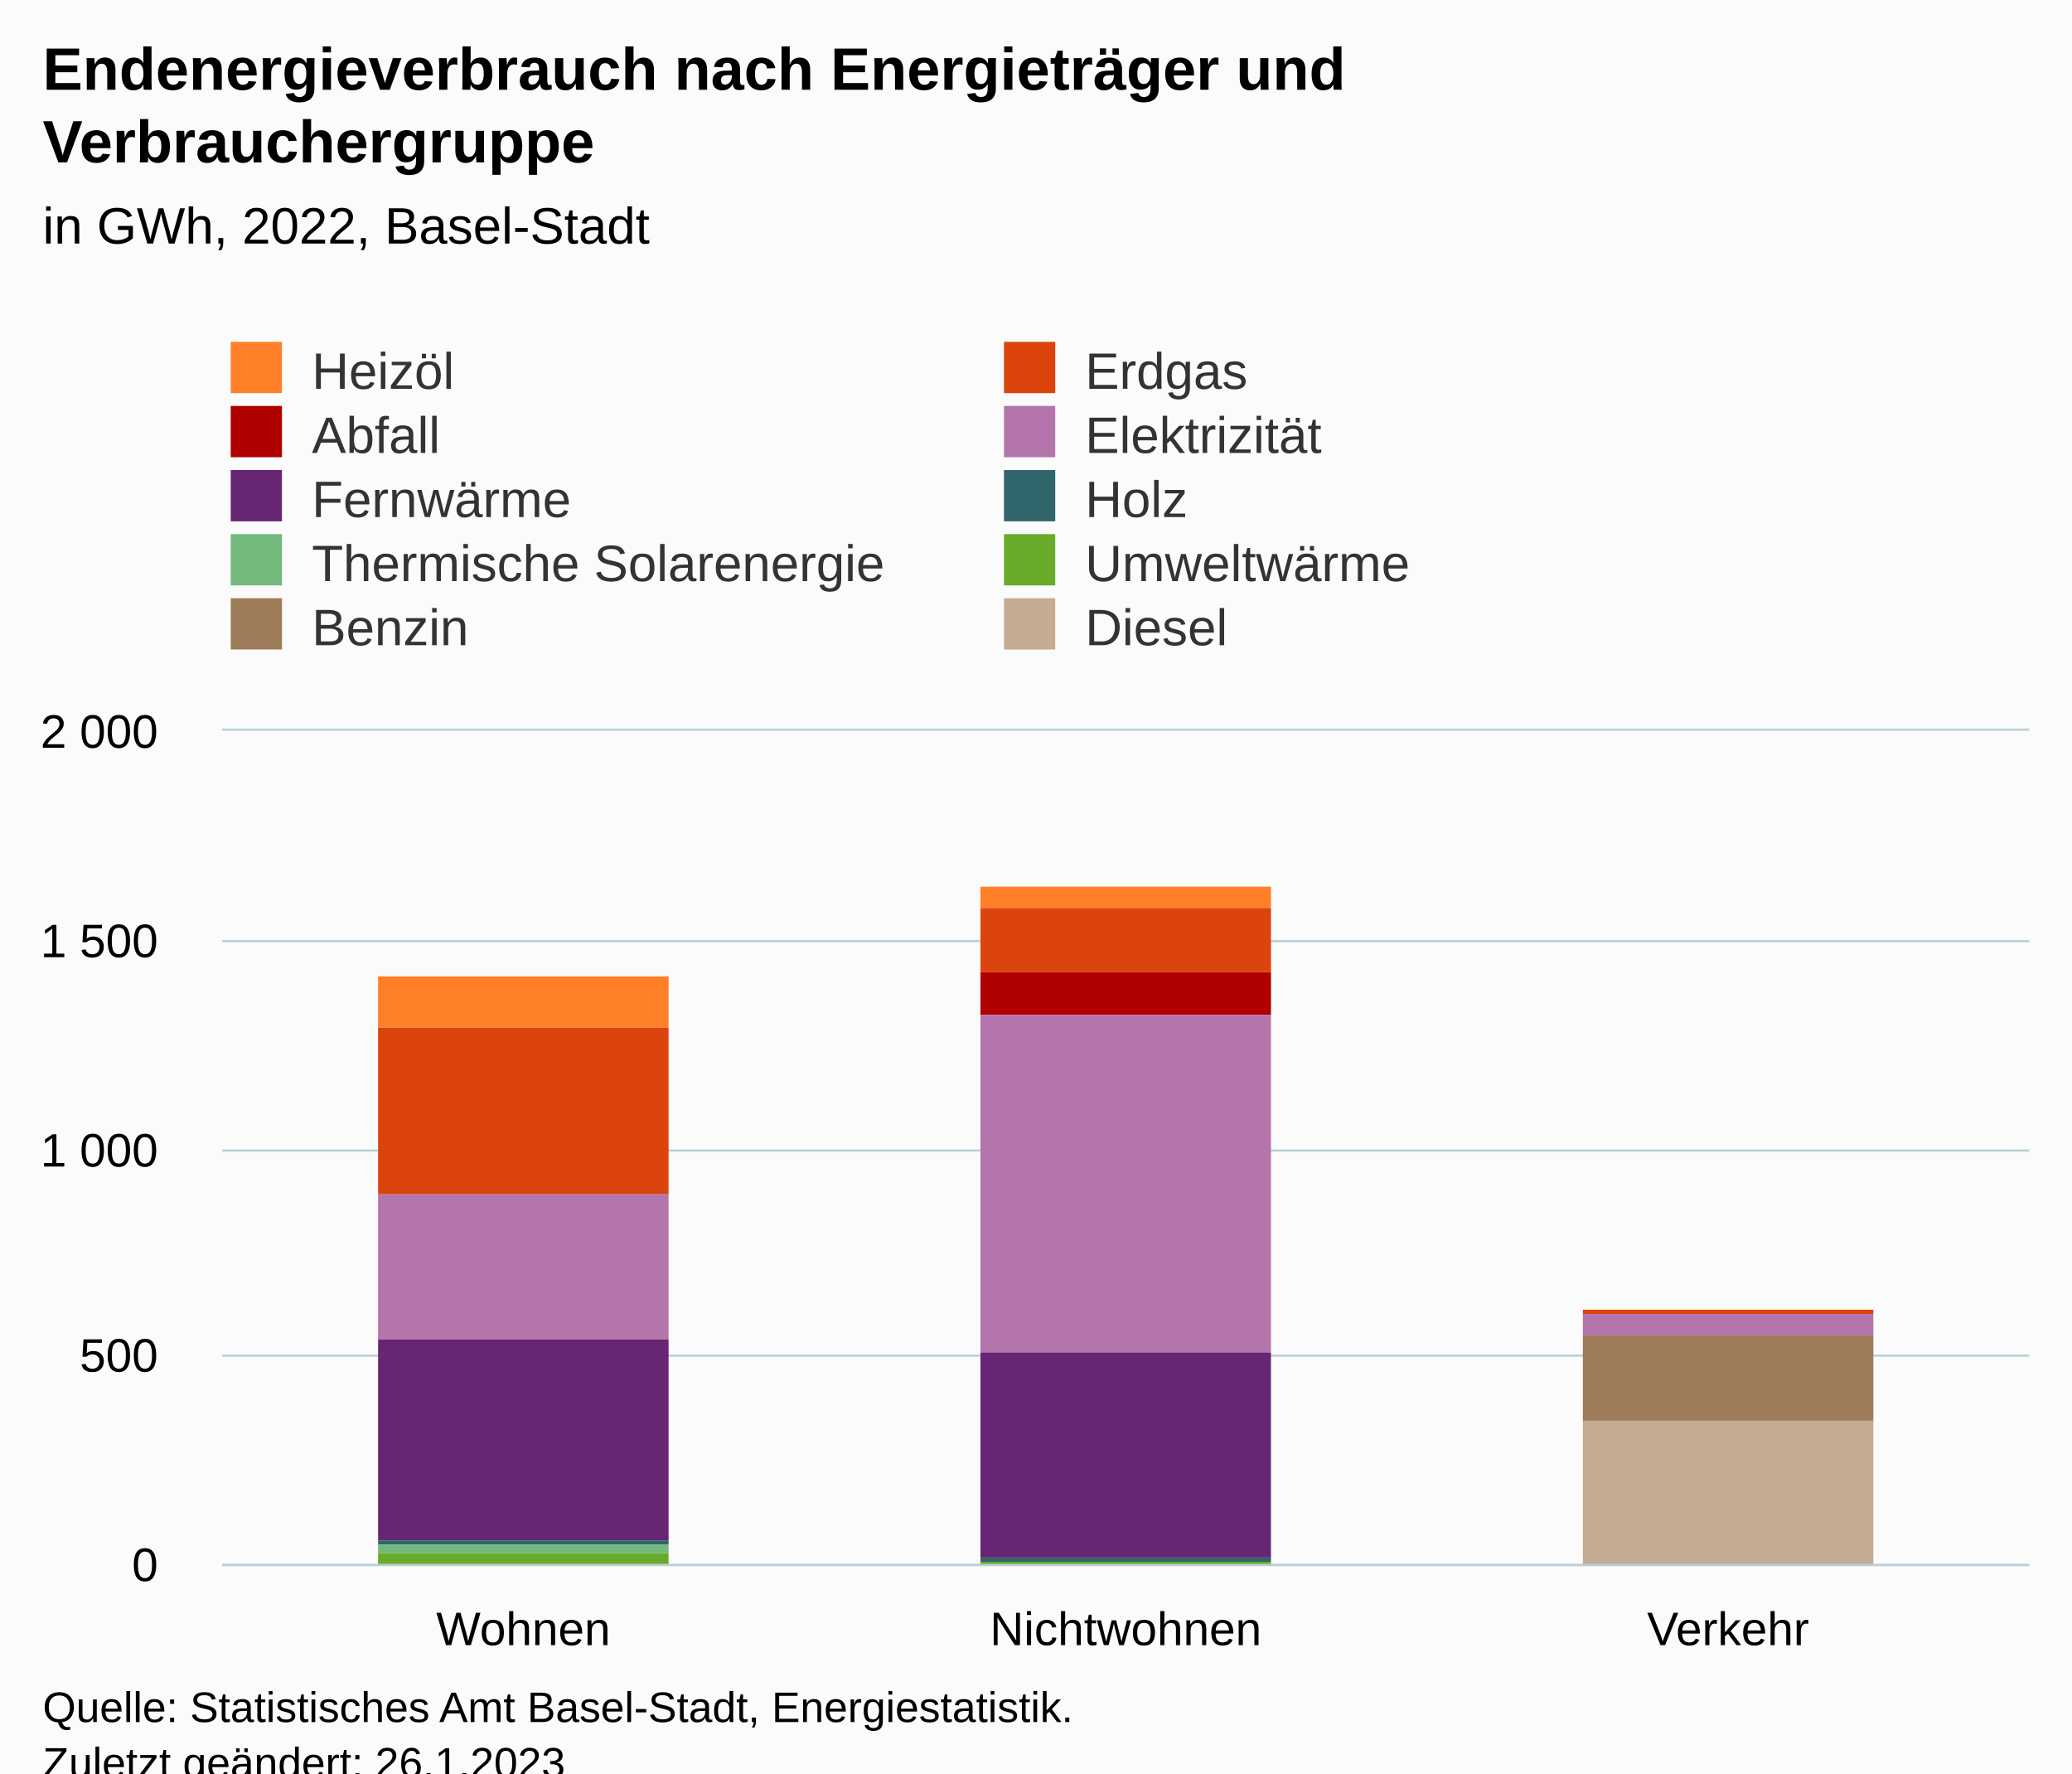
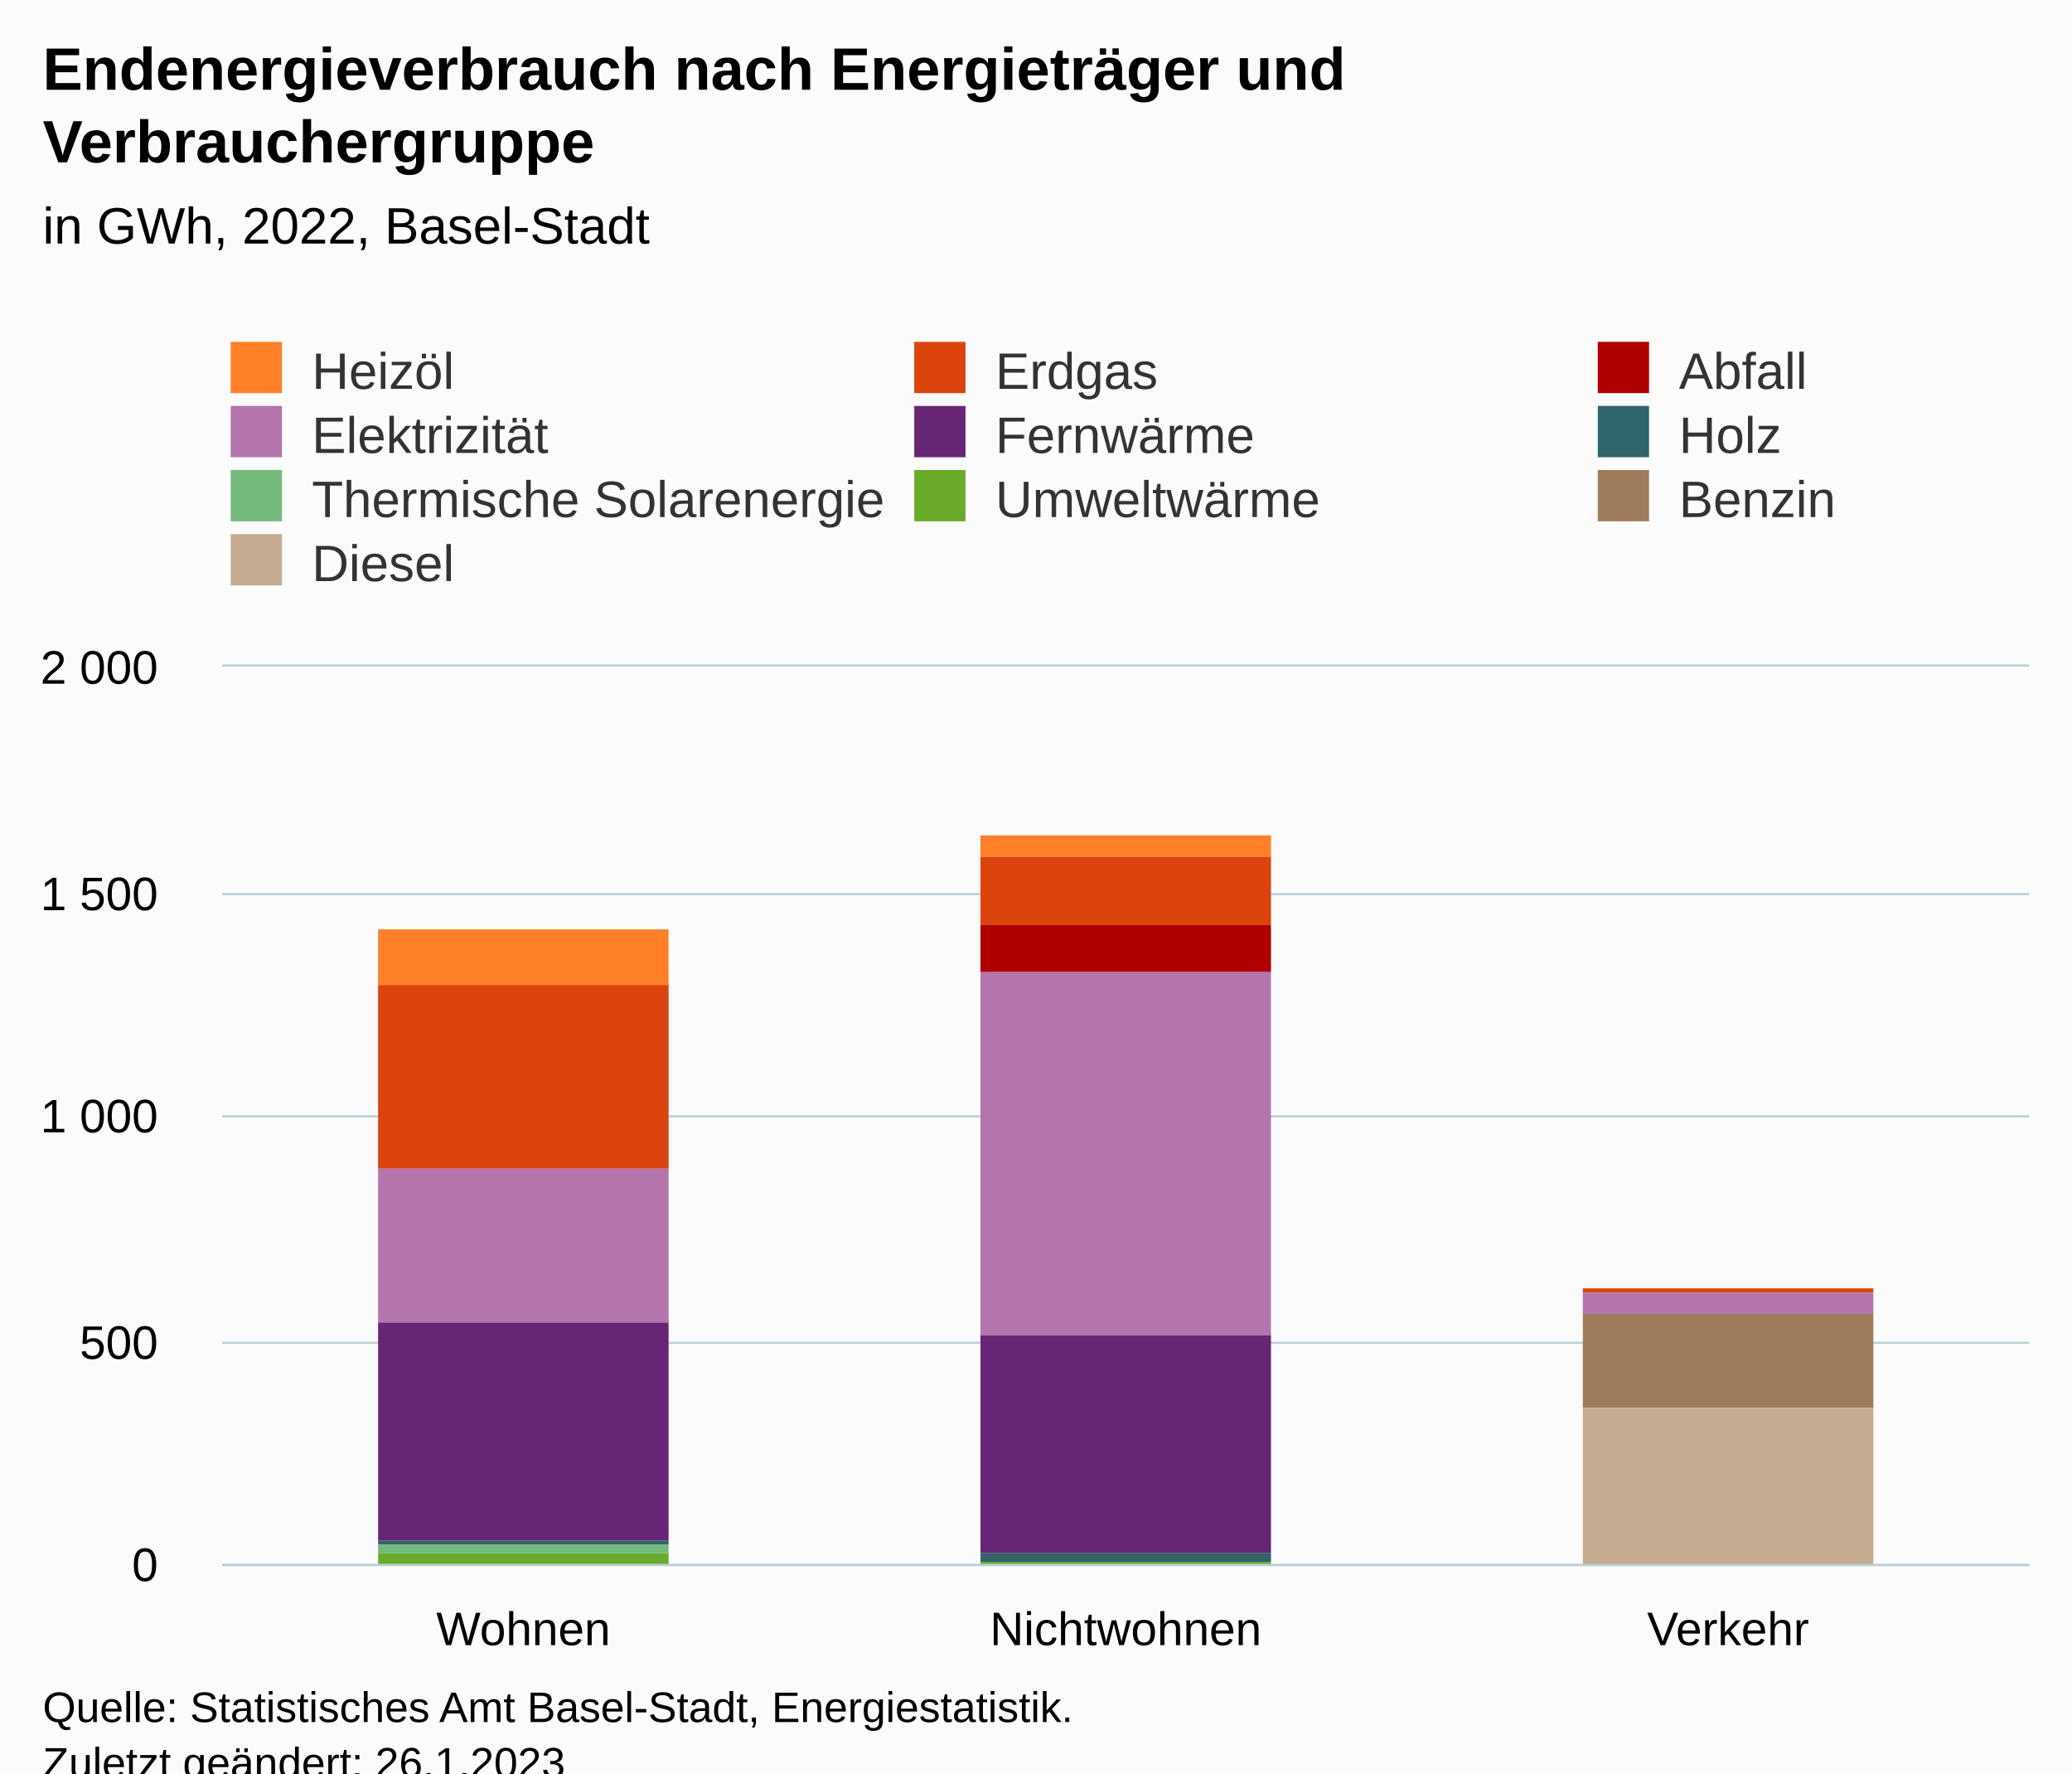
<svg xmlns="http://www.w3.org/2000/svg" version="1.1" class="highcharts-root" style="font-family:Arial;font-size:12px;" viewBox="0 0 485 415">
  <defs>
-     <clipPath id="highcharts-v6nncvn-37-">
-       <rect x="0" y="0" width="423" height="195" fill="none" />
+     <clipPath id="highcharts-pxadoph-37-">
+       <rect x="0" y="0" width="423" height="210" fill="none" />
    </clipPath>
-     <clipPath id="highcharts-v6nncvn-41-">
-       <rect x="0" y="0" width="423" height="195" fill="none" />
+     <clipPath id="highcharts-pxadoph-41-">
+       <rect x="0" y="0" width="423" height="210" fill="none" />
    </clipPath>
-     <clipPath id="highcharts-v6nncvn-69-">
-       <rect x="52" y="171" width="423" height="195" fill="none" />
+     <clipPath id="highcharts-pxadoph-69-">
+       <rect x="52" y="156" width="423" height="210" fill="none" />
    </clipPath>
  </defs>
  <rect fill="#fbfbfb" class="highcharts-background" x="0" y="0" width="485" height="428" rx="0" ry="0" />
-   <rect fill="none" class="highcharts-plot-background" x="52" y="171" width="423" height="195" />
+   <rect fill="none" class="highcharts-plot-background" x="52" y="156" width="423" height="210" />
  <g class="highcharts-pane-group" data-z-index="0" />
  <g class="highcharts-grid highcharts-xaxis-grid" data-z-index="1">
-     <path fill="none" data-z-index="1" class="highcharts-grid-line" d="M 192.5 171 L 192.5 366" opacity="1" />
-     <path fill="none" data-z-index="1" class="highcharts-grid-line" d="M 333.5 171 L 333.5 366" opacity="1" />
-     <path fill="none" data-z-index="1" class="highcharts-grid-line" d="M 474.5 171 L 474.5 366" opacity="1" />
-     <path fill="none" data-z-index="1" class="highcharts-grid-line" d="M 51.5 171 L 51.5 366" opacity="1" />
+     <path fill="none" data-z-index="1" class="highcharts-grid-line" d="M 192.5 156 L 192.5 366" opacity="1" />
+     <path fill="none" data-z-index="1" class="highcharts-grid-line" d="M 333.5 156 L 333.5 366" opacity="1" />
+     <path fill="none" data-z-index="1" class="highcharts-grid-line" d="M 474.5 156 L 474.5 366" opacity="1" />
+     <path fill="none" data-z-index="1" class="highcharts-grid-line" d="M 51.5 156 L 51.5 366" opacity="1" />
  </g>
  <g class="highcharts-grid highcharts-yaxis-grid" data-z-index="1">
    <path fill="none" stroke="#B9CFD7" stroke-width="0.5" data-z-index="1" class="highcharts-grid-line" d="M 52 366.25 L 475 366.25" opacity="1" />
-     <path fill="none" stroke="#B9CFD7" stroke-width="0.5" data-z-index="1" class="highcharts-grid-line" d="M 52 317.25 L 475 317.25" opacity="1" />
-     <path fill="none" stroke="#B9CFD7" stroke-width="0.5" data-z-index="1" class="highcharts-grid-line" d="M 52 269.25 L 475 269.25" opacity="1" />
-     <path fill="none" stroke="#B9CFD7" stroke-width="0.5" data-z-index="1" class="highcharts-grid-line" d="M 52 220.25 L 475 220.25" opacity="1" />
-     <path fill="none" stroke="#B9CFD7" stroke-width="0.5" data-z-index="1" class="highcharts-grid-line" d="M 52 170.75 L 475 170.75" opacity="1" />
+     <path fill="none" stroke="#B9CFD7" stroke-width="0.5" data-z-index="1" class="highcharts-grid-line" d="M 52 314.25 L 475 314.25" opacity="1" />
+     <path fill="none" stroke="#B9CFD7" stroke-width="0.5" data-z-index="1" class="highcharts-grid-line" d="M 52 261.25 L 475 261.25" opacity="1" />
+     <path fill="none" stroke="#B9CFD7" stroke-width="0.5" data-z-index="1" class="highcharts-grid-line" d="M 52 209.25 L 475 209.25" opacity="1" />
+     <path fill="none" stroke="#B9CFD7" stroke-width="0.5" data-z-index="1" class="highcharts-grid-line" d="M 52 155.75 L 475 155.75" opacity="1" />
  </g>
-   <rect fill="none" class="highcharts-plot-border" data-z-index="1" x="52" y="171" width="423" height="195" />
+   <rect fill="none" class="highcharts-plot-border" data-z-index="1" x="52" y="156" width="423" height="210" />
  <g class="highcharts-axis highcharts-xaxis" data-z-index="2">
    <path fill="none" class="highcharts-axis-line" stroke="#B9CFD7" stroke-width="0.5" data-z-index="7" d="M 52 366.25 L 475 366.25" />
  </g>
  <g class="highcharts-axis highcharts-yaxis" data-z-index="2">
-     <path fill="none" class="highcharts-axis-line" data-z-index="7" d="M 52 171 L 52 366" />
+     <path fill="none" class="highcharts-axis-line" data-z-index="7" d="M 52 156 L 52 366" />
  </g>
  <g class="highcharts-series-group" data-z-index="3">
-     <g class="highcharts-series highcharts-series-0 highcharts-column-series" data-z-index="0.1" opacity="1" transform="translate(52,171) scale(1 1)" clip-path="url(#highcharts-v6nncvn-41-)">
-       <rect x="36.5" y="57.5" width="68" height="12" fill="#FF8028" stroke="#ffffff" stroke-width="1e-7" opacity="1" class="highcharts-point" />
-       <rect x="177.5" y="36.5" width="68" height="5" fill="#FF8028" stroke="#ffffff" stroke-width="1e-7" opacity="1" class="highcharts-point" />
+     <g class="highcharts-series highcharts-series-0 highcharts-column-series" data-z-index="0.1" opacity="1" transform="translate(52,156) scale(1 1)" clip-path="url(#highcharts-pxadoph-41-)">
+       <rect x="36.5" y="61.5" width="68" height="13" fill="#FF8028" stroke="#ffffff" stroke-width="1e-7" opacity="1" class="highcharts-point" />
+       <rect x="177.5" y="39.5" width="68" height="5" fill="#FF8028" stroke="#ffffff" stroke-width="1e-7" opacity="1" class="highcharts-point" />
    </g>
-     <g class="highcharts-markers highcharts-series-0 highcharts-column-series" data-z-index="0.1" opacity="1" transform="translate(52,171) scale(1 1)" clip-path="none" />
-     <g class="highcharts-series highcharts-series-1 highcharts-column-series" data-z-index="0.1" opacity="1" transform="translate(52,171) scale(1 1)" clip-path="url(#highcharts-v6nncvn-41-)">
-       <rect x="36.5" y="69.5" width="68" height="39" fill="#DC440E" stroke="#ffffff" stroke-width="1e-7" opacity="1" class="highcharts-point" />
-       <rect x="177.5" y="41.5" width="68" height="15" fill="#DC440E" stroke="#ffffff" stroke-width="1e-7" opacity="1" class="highcharts-point" />
-       <rect x="318.5" y="135.5" width="68" height="1" fill="#DC440E" stroke="#ffffff" stroke-width="1e-7" opacity="1" class="highcharts-point" />
+     <g class="highcharts-markers highcharts-series-0 highcharts-column-series" data-z-index="0.1" opacity="1" transform="translate(52,156) scale(1 1)" clip-path="none" />
+     <g class="highcharts-series highcharts-series-1 highcharts-column-series" data-z-index="0.1" opacity="1" transform="translate(52,156) scale(1 1)" clip-path="url(#highcharts-pxadoph-41-)">
+       <rect x="36.5" y="74.5" width="68" height="43" fill="#DC440E" stroke="#ffffff" stroke-width="1e-7" opacity="1" class="highcharts-point" />
+       <rect x="177.5" y="44.5" width="68" height="16" fill="#DC440E" stroke="#ffffff" stroke-width="1e-7" opacity="1" class="highcharts-point" />
+       <rect x="318.5" y="145.5" width="68" height="1" fill="#DC440E" stroke="#ffffff" stroke-width="1e-7" opacity="1" class="highcharts-point" />
    </g>
-     <g class="highcharts-markers highcharts-series-1 highcharts-column-series" data-z-index="0.1" opacity="1" transform="translate(52,171) scale(1 1)" clip-path="none" />
-     <g class="highcharts-series highcharts-series-2 highcharts-column-series" data-z-index="0.1" opacity="1" transform="translate(52,171) scale(1 1)" clip-path="url(#highcharts-v6nncvn-41-)">
-       <rect x="177.5" y="56.5" width="68" height="10" fill="#B00000" stroke="#ffffff" stroke-width="1e-7" opacity="1" class="highcharts-point" />
+     <g class="highcharts-markers highcharts-series-1 highcharts-column-series" data-z-index="0.1" opacity="1" transform="translate(52,156) scale(1 1)" clip-path="none" />
+     <g class="highcharts-series highcharts-series-2 highcharts-column-series" data-z-index="0.1" opacity="1" transform="translate(52,156) scale(1 1)" clip-path="url(#highcharts-pxadoph-41-)">
+       <rect x="177.5" y="60.5" width="68" height="11" fill="#B00000" stroke="#ffffff" stroke-width="1e-7" opacity="1" class="highcharts-point" />
    </g>
-     <g class="highcharts-markers highcharts-series-2 highcharts-column-series" data-z-index="0.1" opacity="1" transform="translate(52,171) scale(1 1)" clip-path="none" />
-     <g class="highcharts-series highcharts-series-3 highcharts-column-series" data-z-index="0.1" opacity="1" transform="translate(52,171) scale(1 1)" clip-path="url(#highcharts-v6nncvn-41-)">
-       <rect x="36.5" y="108.5" width="68" height="34" fill="#B375AB" stroke="#ffffff" stroke-width="1e-7" opacity="1" class="highcharts-point" />
-       <rect x="177.5" y="66.5" width="68" height="79" fill="#B375AB" stroke="#ffffff" stroke-width="1e-7" opacity="1" class="highcharts-point" />
-       <rect x="318.5" y="136.5" width="68" height="5" fill="#B375AB" stroke="#ffffff" stroke-width="1e-7" opacity="1" class="highcharts-point" />
+     <g class="highcharts-markers highcharts-series-2 highcharts-column-series" data-z-index="0.1" opacity="1" transform="translate(52,156) scale(1 1)" clip-path="none" />
+     <g class="highcharts-series highcharts-series-3 highcharts-column-series" data-z-index="0.1" opacity="1" transform="translate(52,156) scale(1 1)" clip-path="url(#highcharts-pxadoph-41-)">
+       <rect x="36.5" y="117.5" width="68" height="36" fill="#B375AB" stroke="#ffffff" stroke-width="1e-7" opacity="1" class="highcharts-point" />
+       <rect x="177.5" y="71.5" width="68" height="85" fill="#B375AB" stroke="#ffffff" stroke-width="1e-7" opacity="1" class="highcharts-point" />
+       <rect x="318.5" y="146.5" width="68" height="5" fill="#B375AB" stroke="#ffffff" stroke-width="1e-7" opacity="1" class="highcharts-point" />
    </g>
-     <g class="highcharts-markers highcharts-series-3 highcharts-column-series" data-z-index="0.1" opacity="1" transform="translate(52,171) scale(1 1)" clip-path="none" />
-     <g class="highcharts-series highcharts-series-4 highcharts-column-series" data-z-index="0.1" opacity="1" transform="translate(52,171) scale(1 1)" clip-path="url(#highcharts-v6nncvn-41-)">
-       <rect x="36.5" y="142.5" width="68" height="47" fill="#662673" stroke="#ffffff" stroke-width="1e-7" opacity="1" class="highcharts-point" />
-       <rect x="177.5" y="145.5" width="68" height="48" fill="#662673" stroke="#ffffff" stroke-width="1e-7" opacity="1" class="highcharts-point" />
+     <g class="highcharts-markers highcharts-series-3 highcharts-column-series" data-z-index="0.1" opacity="1" transform="translate(52,156) scale(1 1)" clip-path="none" />
+     <g class="highcharts-series highcharts-series-4 highcharts-column-series" data-z-index="0.1" opacity="1" transform="translate(52,156) scale(1 1)" clip-path="url(#highcharts-pxadoph-41-)">
+       <rect x="36.5" y="153.5" width="68" height="51" fill="#662673" stroke="#ffffff" stroke-width="1e-7" opacity="1" class="highcharts-point" />
+       <rect x="177.5" y="156.5" width="68" height="51" fill="#662673" stroke="#ffffff" stroke-width="1e-7" opacity="1" class="highcharts-point" />
    </g>
-     <g class="highcharts-markers highcharts-series-4 highcharts-column-series" data-z-index="0.1" opacity="1" transform="translate(52,171) scale(1 1)" clip-path="none" />
-     <g class="highcharts-series highcharts-series-5 highcharts-column-series" data-z-index="0.1" opacity="1" transform="translate(52,171) scale(1 1)" clip-path="url(#highcharts-v6nncvn-41-)">
-       <rect x="36.5" y="189.5" width="68" height="1" fill="#2F656B" stroke="#ffffff" stroke-width="1e-7" opacity="1" class="highcharts-point" />
-       <rect x="177.5" y="193.5" width="68" height="1" fill="#2F656B" stroke="#ffffff" stroke-width="1e-7" opacity="1" class="highcharts-point" />
+     <g class="highcharts-markers highcharts-series-4 highcharts-column-series" data-z-index="0.1" opacity="1" transform="translate(52,156) scale(1 1)" clip-path="none" />
+     <g class="highcharts-series highcharts-series-5 highcharts-column-series" data-z-index="0.1" opacity="1" transform="translate(52,156) scale(1 1)" clip-path="url(#highcharts-pxadoph-41-)">
+       <rect x="36.5" y="204.5" width="68" height="1" fill="#2F656B" stroke="#ffffff" stroke-width="1e-7" opacity="1" class="highcharts-point" />
+       <rect x="177.5" y="207.5" width="68" height="2" fill="#2F656B" stroke="#ffffff" stroke-width="1e-7" opacity="1" class="highcharts-point" />
    </g>
-     <g class="highcharts-markers highcharts-series-5 highcharts-column-series" data-z-index="0.1" opacity="1" transform="translate(52,171) scale(1 1)" clip-path="none" />
-     <g class="highcharts-series highcharts-series-6 highcharts-column-series" data-z-index="0.1" opacity="1" transform="translate(52,171) scale(1 1)" clip-path="url(#highcharts-v6nncvn-41-)">
-       <rect x="36.5" y="190.5" width="68" height="2" fill="#73B97C" stroke="#ffffff" stroke-width="1e-7" opacity="1" class="highcharts-point" />
-       <rect x="177.5" y="194.5" width="68" height="0" fill="#73B97C" stroke="#ffffff" stroke-width="1e-7" opacity="1" class="highcharts-point" />
+     <g class="highcharts-markers highcharts-series-5 highcharts-column-series" data-z-index="0.1" opacity="1" transform="translate(52,156) scale(1 1)" clip-path="none" />
+     <g class="highcharts-series highcharts-series-6 highcharts-column-series" data-z-index="0.1" opacity="1" transform="translate(52,156) scale(1 1)" clip-path="url(#highcharts-pxadoph-41-)">
+       <rect x="36.5" y="205.5" width="68" height="2" fill="#73B97C" stroke="#ffffff" stroke-width="1e-7" opacity="1" class="highcharts-point" />
+       <rect x="177.5" y="209.5" width="68" height="0" fill="#73B97C" stroke="#ffffff" stroke-width="1e-7" opacity="1" class="highcharts-point" />
    </g>
-     <g class="highcharts-markers highcharts-series-6 highcharts-column-series" data-z-index="0.1" opacity="1" transform="translate(52,171) scale(1 1)" clip-path="none" />
-     <g class="highcharts-series highcharts-series-7 highcharts-column-series" data-z-index="0.1" opacity="1" transform="translate(52,171) scale(1 1)" clip-path="url(#highcharts-v6nncvn-41-)">
-       <rect x="36.5" y="192.5" width="68" height="3" fill="#68AB2B" stroke="#ffffff" stroke-width="1e-7" opacity="1" class="highcharts-point" />
-       <rect x="177.5" y="194.5" width="68" height="1" fill="#68AB2B" stroke="#ffffff" stroke-width="1e-7" opacity="1" class="highcharts-point" />
+     <g class="highcharts-markers highcharts-series-6 highcharts-column-series" data-z-index="0.1" opacity="1" transform="translate(52,156) scale(1 1)" clip-path="none" />
+     <g class="highcharts-series highcharts-series-7 highcharts-column-series" data-z-index="0.1" opacity="1" transform="translate(52,156) scale(1 1)" clip-path="url(#highcharts-pxadoph-41-)">
+       <rect x="36.5" y="207.5" width="68" height="3" fill="#68AB2B" stroke="#ffffff" stroke-width="1e-7" opacity="1" class="highcharts-point" />
+       <rect x="177.5" y="209.5" width="68" height="1" fill="#68AB2B" stroke="#ffffff" stroke-width="1e-7" opacity="1" class="highcharts-point" />
    </g>
-     <g class="highcharts-markers highcharts-series-7 highcharts-column-series" data-z-index="0.1" opacity="1" transform="translate(52,171) scale(1 1)" clip-path="none" />
-     <g class="highcharts-series highcharts-series-8 highcharts-column-series" data-z-index="0.1" opacity="1" transform="translate(52,171) scale(1 1)" clip-path="url(#highcharts-v6nncvn-41-)">
-       <rect x="318.5" y="141.5" width="68" height="20" fill="#9E7C59" stroke="#ffffff" stroke-width="1e-7" opacity="1" class="highcharts-point" />
+     <g class="highcharts-markers highcharts-series-7 highcharts-column-series" data-z-index="0.1" opacity="1" transform="translate(52,156) scale(1 1)" clip-path="none" />
+     <g class="highcharts-series highcharts-series-8 highcharts-column-series" data-z-index="0.1" opacity="1" transform="translate(52,156) scale(1 1)" clip-path="url(#highcharts-pxadoph-41-)">
+       <rect x="318.5" y="151.5" width="68" height="22" fill="#9E7C59" stroke="#ffffff" stroke-width="1e-7" opacity="1" class="highcharts-point" />
    </g>
-     <g class="highcharts-markers highcharts-series-8 highcharts-column-series" data-z-index="0.1" opacity="1" transform="translate(52,171) scale(1 1)" clip-path="none" />
-     <g class="highcharts-series highcharts-series-9 highcharts-column-series" data-z-index="0.1" opacity="1" transform="translate(52,171) scale(1 1)" clip-path="url(#highcharts-v6nncvn-41-)">
-       <rect x="318.5" y="161.5" width="68" height="34" fill="#C4AB91" stroke="#ffffff" stroke-width="1e-7" opacity="1" class="highcharts-point" />
+     <g class="highcharts-markers highcharts-series-8 highcharts-column-series" data-z-index="0.1" opacity="1" transform="translate(52,156) scale(1 1)" clip-path="none" />
+     <g class="highcharts-series highcharts-series-9 highcharts-column-series" data-z-index="0.1" opacity="1" transform="translate(52,156) scale(1 1)" clip-path="url(#highcharts-pxadoph-41-)">
+       <rect x="318.5" y="173.5" width="68" height="37" fill="#C4AB91" stroke="#ffffff" stroke-width="1e-7" opacity="1" class="highcharts-point" />
    </g>
-     <g class="highcharts-markers highcharts-series-9 highcharts-column-series" data-z-index="0.1" opacity="1" transform="translate(52,171) scale(1 1)" clip-path="none" />
+     <g class="highcharts-markers highcharts-series-9 highcharts-column-series" data-z-index="0.1" opacity="1" transform="translate(52,156) scale(1 1)" clip-path="none" />
  </g>
  <text x="10" text-anchor="start" class="highcharts-title" data-z-index="4" style="color:#000000;font-size:14px;font-weight:bold;fill:#000000;" y="21">
    <tspan>Endenergieverbrauch nach Energieträger und</tspan>
    <tspan dy="17" x="10">Verbrauchergruppe</tspan>
  </text>
  <text x="10" text-anchor="start" class="highcharts-subtitle" data-z-index="4" style="color:#000000;font-size:12px;font-weight:normal;fill:#000000;" y="57">
    <tspan>in GWh, 2022, Basel-Stadt</tspan>
  </text>
  <text x="10" text-anchor="start" class="highcharts-caption" data-z-index="4" style="color:#666666;fill:#666666;" y="400" />
  <g class="highcharts-legend" data-z-index="7" transform="translate(44,73)">
-     <rect fill="none" class="highcharts-legend-box" rx="0" ry="0" x="0" y="0" width="358" height="86" visibility="visible" />
+     <rect fill="none" class="highcharts-legend-box" rx="0" ry="0" x="0" y="0" width="488" height="71" visibility="visible" />
    <g data-z-index="1">
      <g>
        <g class="highcharts-legend-item highcharts-column-series highcharts-color-undefined highcharts-series-0" data-z-index="1" transform="translate(8,3)">
-           <text x="21" style="color:#333333;cursor:pointer;font-size:12px;font-weight:normal;fill:#333333;" text-anchor="start" data-z-index="2" y="15">
+           <text x="21" style="color:#333333;cursor:pointer;font-size:12px;font-weight:normal;white-space:nowrap;fill:#333333;" text-anchor="start" data-z-index="2" y="15">
            <tspan>Heizöl</tspan>
          </text>
          <rect x="2" y="4" width="12" height="12" fill="#FF8028" class="highcharts-point" data-z-index="3" />
        </g>
-         <g class="highcharts-legend-item highcharts-column-series highcharts-color-undefined highcharts-series-1" data-z-index="1" transform="translate(189,3)">
-           <text x="21" y="15" style="color:#333333;cursor:pointer;font-size:12px;font-weight:normal;fill:#333333;" text-anchor="start" data-z-index="2">
+         <g class="highcharts-legend-item highcharts-column-series highcharts-color-undefined highcharts-series-1" data-z-index="1" transform="translate(168,3)">
+           <text x="21" y="15" style="color:#333333;cursor:pointer;font-size:12px;font-weight:normal;white-space:nowrap;fill:#333333;" text-anchor="start" data-z-index="2">
            <tspan>Erdgas</tspan>
          </text>
          <rect x="2" y="4" width="12" height="12" fill="#DC440E" class="highcharts-point" data-z-index="3" />
        </g>
-         <g class="highcharts-legend-item highcharts-column-series highcharts-color-undefined highcharts-series-2" data-z-index="1" transform="translate(8,18)">
-           <text x="21" y="15" style="color:#333333;cursor:pointer;font-size:12px;font-weight:normal;fill:#333333;" text-anchor="start" data-z-index="2">
+         <g class="highcharts-legend-item highcharts-column-series highcharts-color-undefined highcharts-series-2" data-z-index="1" transform="translate(328,3)">
+           <text x="21" y="15" style="color:#333333;cursor:pointer;font-size:12px;font-weight:normal;white-space:nowrap;fill:#333333;" text-anchor="start" data-z-index="2">
            <tspan>Abfall</tspan>
          </text>
          <rect x="2" y="4" width="12" height="12" fill="#B00000" class="highcharts-point" data-z-index="3" />
        </g>
-         <g class="highcharts-legend-item highcharts-column-series highcharts-color-undefined highcharts-series-3" data-z-index="1" transform="translate(189,18)">
-           <text x="21" y="15" style="color:#333333;cursor:pointer;font-size:12px;font-weight:normal;fill:#333333;" text-anchor="start" data-z-index="2">
+         <g class="highcharts-legend-item highcharts-column-series highcharts-color-undefined highcharts-series-3" data-z-index="1" transform="translate(8,18)">
+           <text x="21" y="15" style="color:#333333;cursor:pointer;font-size:12px;font-weight:normal;white-space:nowrap;fill:#333333;" text-anchor="start" data-z-index="2">
            <tspan>Elektrizität</tspan>
          </text>
          <rect x="2" y="4" width="12" height="12" fill="#B375AB" class="highcharts-point" data-z-index="3" />
        </g>
-         <g class="highcharts-legend-item highcharts-column-series highcharts-color-undefined highcharts-series-4" data-z-index="1" transform="translate(8,33)">
-           <text x="21" y="15" style="color:#333333;cursor:pointer;font-size:12px;font-weight:normal;fill:#333333;" text-anchor="start" data-z-index="2">
+         <g class="highcharts-legend-item highcharts-column-series highcharts-color-undefined highcharts-series-4" data-z-index="1" transform="translate(168,18)">
+           <text x="21" y="15" style="color:#333333;cursor:pointer;font-size:12px;font-weight:normal;white-space:nowrap;fill:#333333;" text-anchor="start" data-z-index="2">
            <tspan>Fernwärme</tspan>
          </text>
          <rect x="2" y="4" width="12" height="12" fill="#662673" class="highcharts-point" data-z-index="3" />
        </g>
-         <g class="highcharts-legend-item highcharts-column-series highcharts-color-undefined highcharts-series-5" data-z-index="1" transform="translate(189,33)">
-           <text x="21" y="15" style="color:#333333;cursor:pointer;font-size:12px;font-weight:normal;fill:#333333;" text-anchor="start" data-z-index="2">
+         <g class="highcharts-legend-item highcharts-column-series highcharts-color-undefined highcharts-series-5" data-z-index="1" transform="translate(328,18)">
+           <text x="21" y="15" style="color:#333333;cursor:pointer;font-size:12px;font-weight:normal;white-space:nowrap;fill:#333333;" text-anchor="start" data-z-index="2">
            <tspan>Holz</tspan>
          </text>
          <rect x="2" y="4" width="12" height="12" fill="#2F656B" class="highcharts-point" data-z-index="3" />
        </g>
-         <g class="highcharts-legend-item highcharts-column-series highcharts-color-undefined highcharts-series-6" data-z-index="1" transform="translate(8,48)">
-           <text x="21" y="15" style="color:#333333;cursor:pointer;font-size:12px;font-weight:normal;fill:#333333;" text-anchor="start" data-z-index="2">
+         <g class="highcharts-legend-item highcharts-column-series highcharts-color-undefined highcharts-series-6" data-z-index="1" transform="translate(8,33)">
+           <text x="21" y="15" style="color:#333333;cursor:pointer;font-size:12px;font-weight:normal;white-space:nowrap;fill:#333333;" text-anchor="start" data-z-index="2">
            <tspan>Thermische Solarenergie</tspan>
          </text>
          <rect x="2" y="4" width="12" height="12" fill="#73B97C" class="highcharts-point" data-z-index="3" />
        </g>
-         <g class="highcharts-legend-item highcharts-column-series highcharts-color-undefined highcharts-series-7" data-z-index="1" transform="translate(189,48)">
-           <text x="21" y="15" style="color:#333333;cursor:pointer;font-size:12px;font-weight:normal;fill:#333333;" text-anchor="start" data-z-index="2">
+         <g class="highcharts-legend-item highcharts-column-series highcharts-color-undefined highcharts-series-7" data-z-index="1" transform="translate(168,33)">
+           <text x="21" y="15" style="color:#333333;cursor:pointer;font-size:12px;font-weight:normal;white-space:nowrap;fill:#333333;" text-anchor="start" data-z-index="2">
            <tspan>Umweltwärme</tspan>
          </text>
          <rect x="2" y="4" width="12" height="12" fill="#68AB2B" class="highcharts-point" data-z-index="3" />
        </g>
-         <g class="highcharts-legend-item highcharts-column-series highcharts-color-undefined highcharts-series-8" data-z-index="1" transform="translate(8,63)">
-           <text x="21" y="15" style="color:#333333;cursor:pointer;font-size:12px;font-weight:normal;fill:#333333;" text-anchor="start" data-z-index="2">
+         <g class="highcharts-legend-item highcharts-column-series highcharts-color-undefined highcharts-series-8" data-z-index="1" transform="translate(328,33)">
+           <text x="21" y="15" style="color:#333333;cursor:pointer;font-size:12px;font-weight:normal;white-space:nowrap;fill:#333333;" text-anchor="start" data-z-index="2">
            <tspan>Benzin</tspan>
          </text>
          <rect x="2" y="4" width="12" height="12" fill="#9E7C59" class="highcharts-point" data-z-index="3" />
        </g>
-         <g class="highcharts-legend-item highcharts-column-series highcharts-color-undefined highcharts-series-9" data-z-index="1" transform="translate(189,63)">
-           <text x="21" y="15" style="color:#333333;cursor:pointer;font-size:12px;font-weight:normal;fill:#333333;" text-anchor="start" data-z-index="2">
+         <g class="highcharts-legend-item highcharts-column-series highcharts-color-undefined highcharts-series-9" data-z-index="1" transform="translate(8,48)">
+           <text x="21" y="15" style="color:#333333;cursor:pointer;font-size:12px;font-weight:normal;white-space:nowrap;fill:#333333;" text-anchor="start" data-z-index="2">
            <tspan>Diesel</tspan>
          </text>
          <rect x="2" y="4" width="12" height="12" fill="#C4AB91" class="highcharts-point" data-z-index="3" />
        </g>
      </g>
    </g>
  </g>
  <g class="highcharts-axis-labels highcharts-xaxis-labels" data-z-index="7">
    <text x="122.5" style="color:#000000;cursor:default;font-size:11px;fill:#000000;" text-anchor="middle" transform="translate(0,0)" y="385" opacity="1">Wohnen</text>
    <text x="263.5" style="color:#000000;cursor:default;font-size:11px;fill:#000000;" text-anchor="middle" transform="translate(0,0)" y="385" opacity="1">Nichtwohnen</text>
    <text x="404.5" style="color:#000000;cursor:default;font-size:11px;fill:#000000;" text-anchor="middle" transform="translate(0,0)" y="385" opacity="1">Verkehr</text>
  </g>
  <g class="highcharts-axis-labels highcharts-yaxis-labels" data-z-index="7">
    <text x="37" style="color:#000000;cursor:default;font-size:11px;fill:#000000;" text-anchor="end" transform="translate(0,0)" y="370" opacity="1">0</text>
-     <text x="37" style="color:#000000;cursor:default;font-size:11px;fill:#000000;" text-anchor="end" transform="translate(0,0)" y="321" opacity="1">500</text>
-     <text x="37" style="color:#000000;cursor:default;font-size:11px;fill:#000000;" text-anchor="end" transform="translate(0,0)" y="273" opacity="1">
+     <text x="37" style="color:#000000;cursor:default;font-size:11px;fill:#000000;" text-anchor="end" transform="translate(0,0)" y="318" opacity="1">500</text>
+     <text x="37" style="color:#000000;cursor:default;font-size:11px;fill:#000000;" text-anchor="end" transform="translate(0,0)" y="265" opacity="1">
      <tspan>1 000</tspan>
    </text>
-     <text x="37" style="color:#000000;cursor:default;font-size:11px;fill:#000000;" text-anchor="end" transform="translate(0,0)" y="224" opacity="1">
+     <text x="37" style="color:#000000;cursor:default;font-size:11px;fill:#000000;" text-anchor="end" transform="translate(0,0)" y="213" opacity="1">
      <tspan>1 500</tspan>
    </text>
-     <text x="37" style="color:#000000;cursor:default;font-size:11px;fill:#000000;" text-anchor="end" transform="translate(0,0)" y="175" opacity="1">
+     <text x="37" style="color:#000000;cursor:default;font-size:11px;fill:#000000;" text-anchor="end" transform="translate(0,0)" y="160" opacity="1">
      <tspan>2 000</tspan>
    </text>
  </g>
  <text x="10" class="highcharts-credits" text-anchor="start" data-z-index="8" style="cursor:default;color:#000000;font-size:10px;fill:#000000;" y="403">
    <tspan>Quelle: Statistisches Amt Basel-Stadt, Energiestatistik.</tspan>
    <tspan x="10" dy="13">Zuletzt geändert: 26.1.2023</tspan>
  </text>
-   <g class="highcharts-control-points" data-z-index="99" clip-path="url(#highcharts-v6nncvn-69-)" />
+   <g class="highcharts-control-points" data-z-index="99" clip-path="url(#highcharts-pxadoph-69-)" />
</svg>
